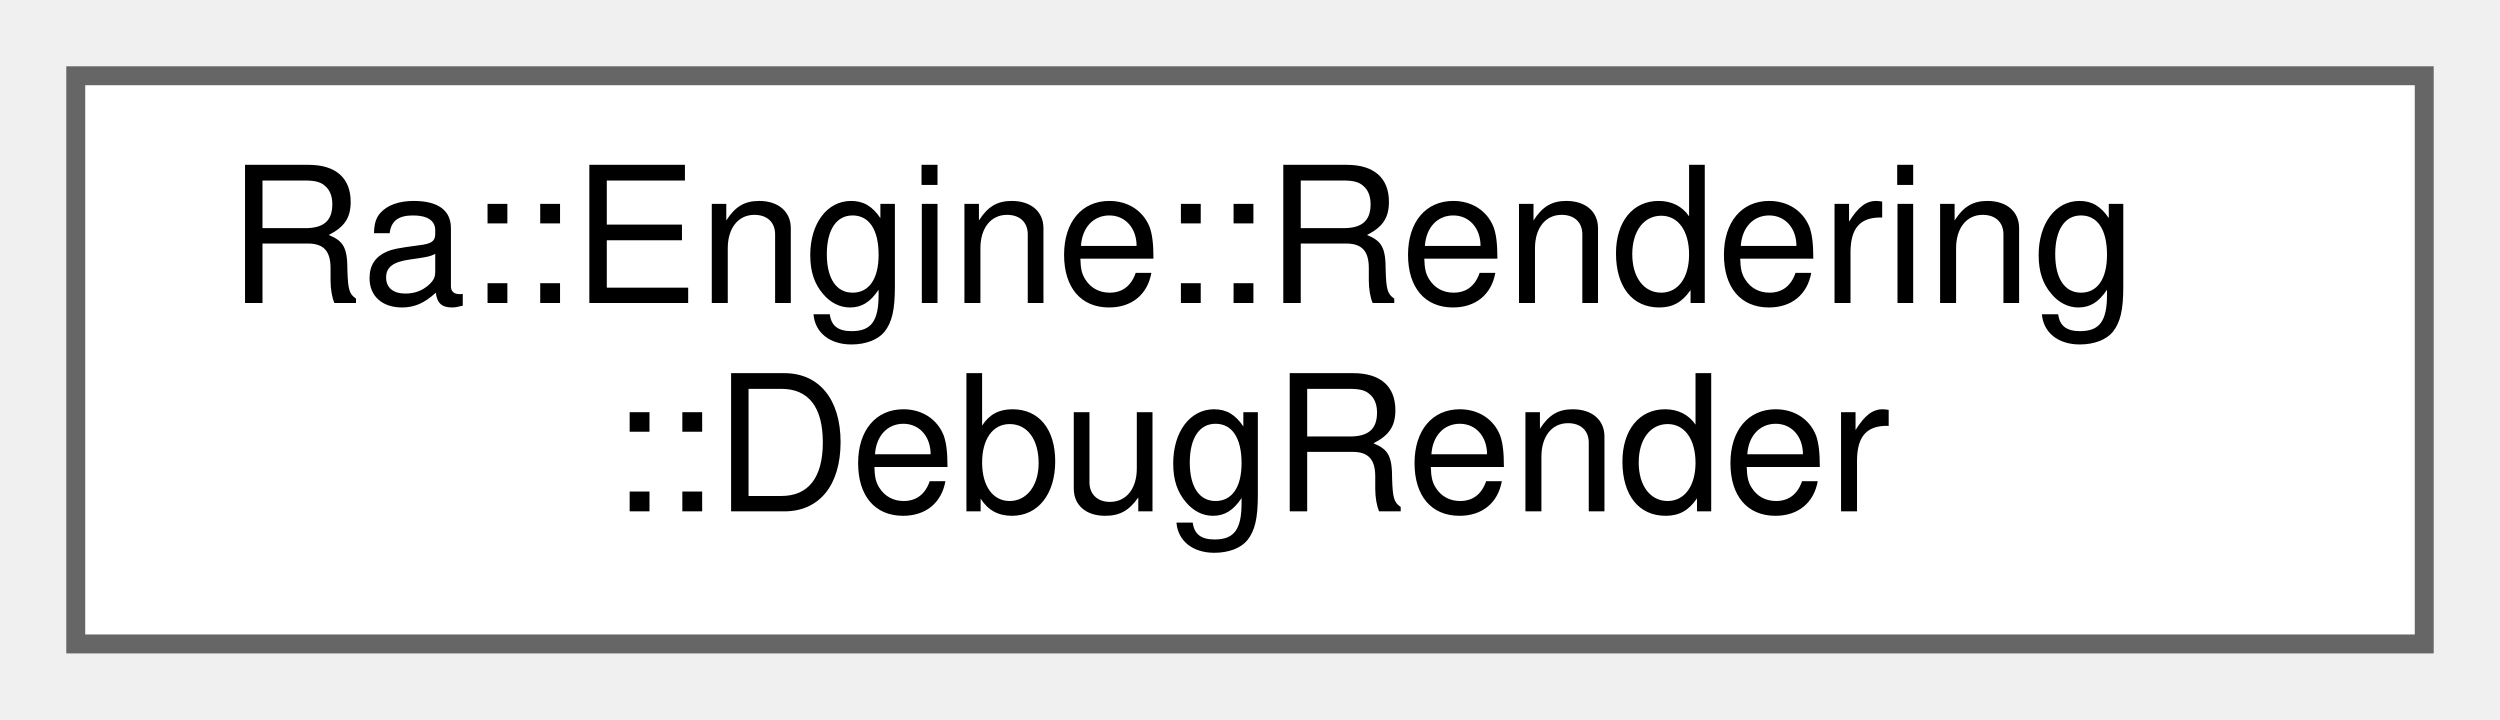
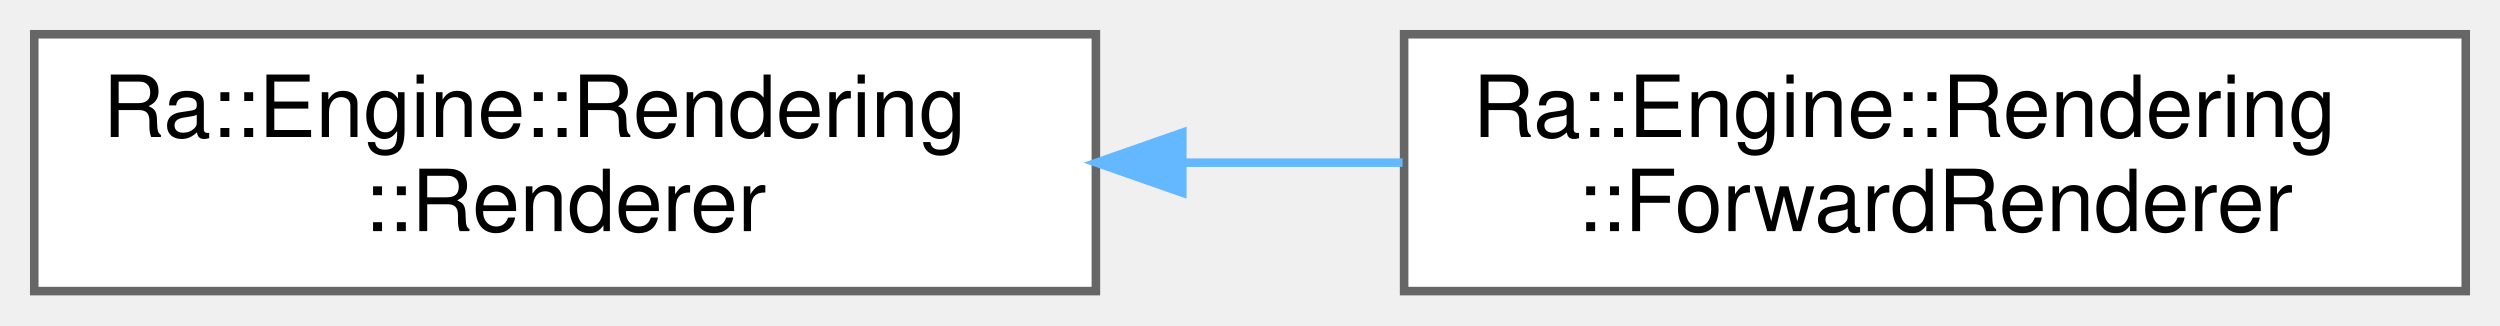
- <svg xmlns="http://www.w3.org/2000/svg" xmlns:xlink="http://www.w3.org/1999/xlink" width="132pt" height="38pt" viewBox="0.00 0.00 132.00 38.00">
+ <svg xmlns="http://www.w3.org/2000/svg" xmlns:xlink="http://www.w3.org/1999/xlink" width="292pt" height="38pt" viewBox="0.00 0.00 292.00 38.00">
  <g id="graph0" class="graph" transform="scale(1 1) rotate(0) translate(4 34)">
    <g id="Node000000" class="node">
      <g id="a_Node000000">
-         <a xlink:href="classRa_1_1Engine_1_1Rendering_1_1DebugRender.html" target="_top" xlink:title=" ">
+         <a xlink:href="classRa_1_1Engine_1_1Rendering_1_1Renderer.html" target="_top" xlink:title=" ">
          <polygon fill="white" stroke="#666666" points="124,-30 0,-30 0,0 124,0 124,-30" />
          <text text-anchor="start" x="8" y="-18" font-family="Helvetica,sans-Serif" font-size="10.00">Ra::Engine::Rendering</text>
-           <text text-anchor="middle" x="62" y="-7" font-family="Helvetica,sans-Serif" font-size="10.00">::DebugRender</text>
+           <text text-anchor="middle" x="62" y="-7" font-family="Helvetica,sans-Serif" font-size="10.00">::Renderer</text>
+         </a>
+       </g>
+     </g>
+     <g id="Node000001" class="node">
+       <g id="a_Node000001">
+         <a xlink:href="classRa_1_1Engine_1_1Rendering_1_1ForwardRenderer.html" target="_top" xlink:title=" ">
+           <polygon fill="white" stroke="#666666" points="284,-30 160,-30 160,0 284,0 284,-30" />
+           <text text-anchor="start" x="168" y="-18" font-family="Helvetica,sans-Serif" font-size="10.00">Ra::Engine::Rendering</text>
+           <text text-anchor="middle" x="222" y="-7" font-family="Helvetica,sans-Serif" font-size="10.00">::ForwardRenderer</text>
+         </a>
+       </g>
+     </g>
+     <g id="edge98_Node000000_Node000001" class="edge">
+       <g id="a_edge98_Node000000_Node000001">
+         <a xlink:title=" ">
+           <path fill="none" stroke="#63b8ff" d="M134.37,-15C142.86,-15 151.48,-15 159.82,-15" />
+           <polygon fill="#63b8ff" stroke="#63b8ff" points="134.09,-11.5 124.09,-15 134.09,-18.5 134.09,-11.5" />
        </a>
      </g>
    </g>
  </g>
</svg>
